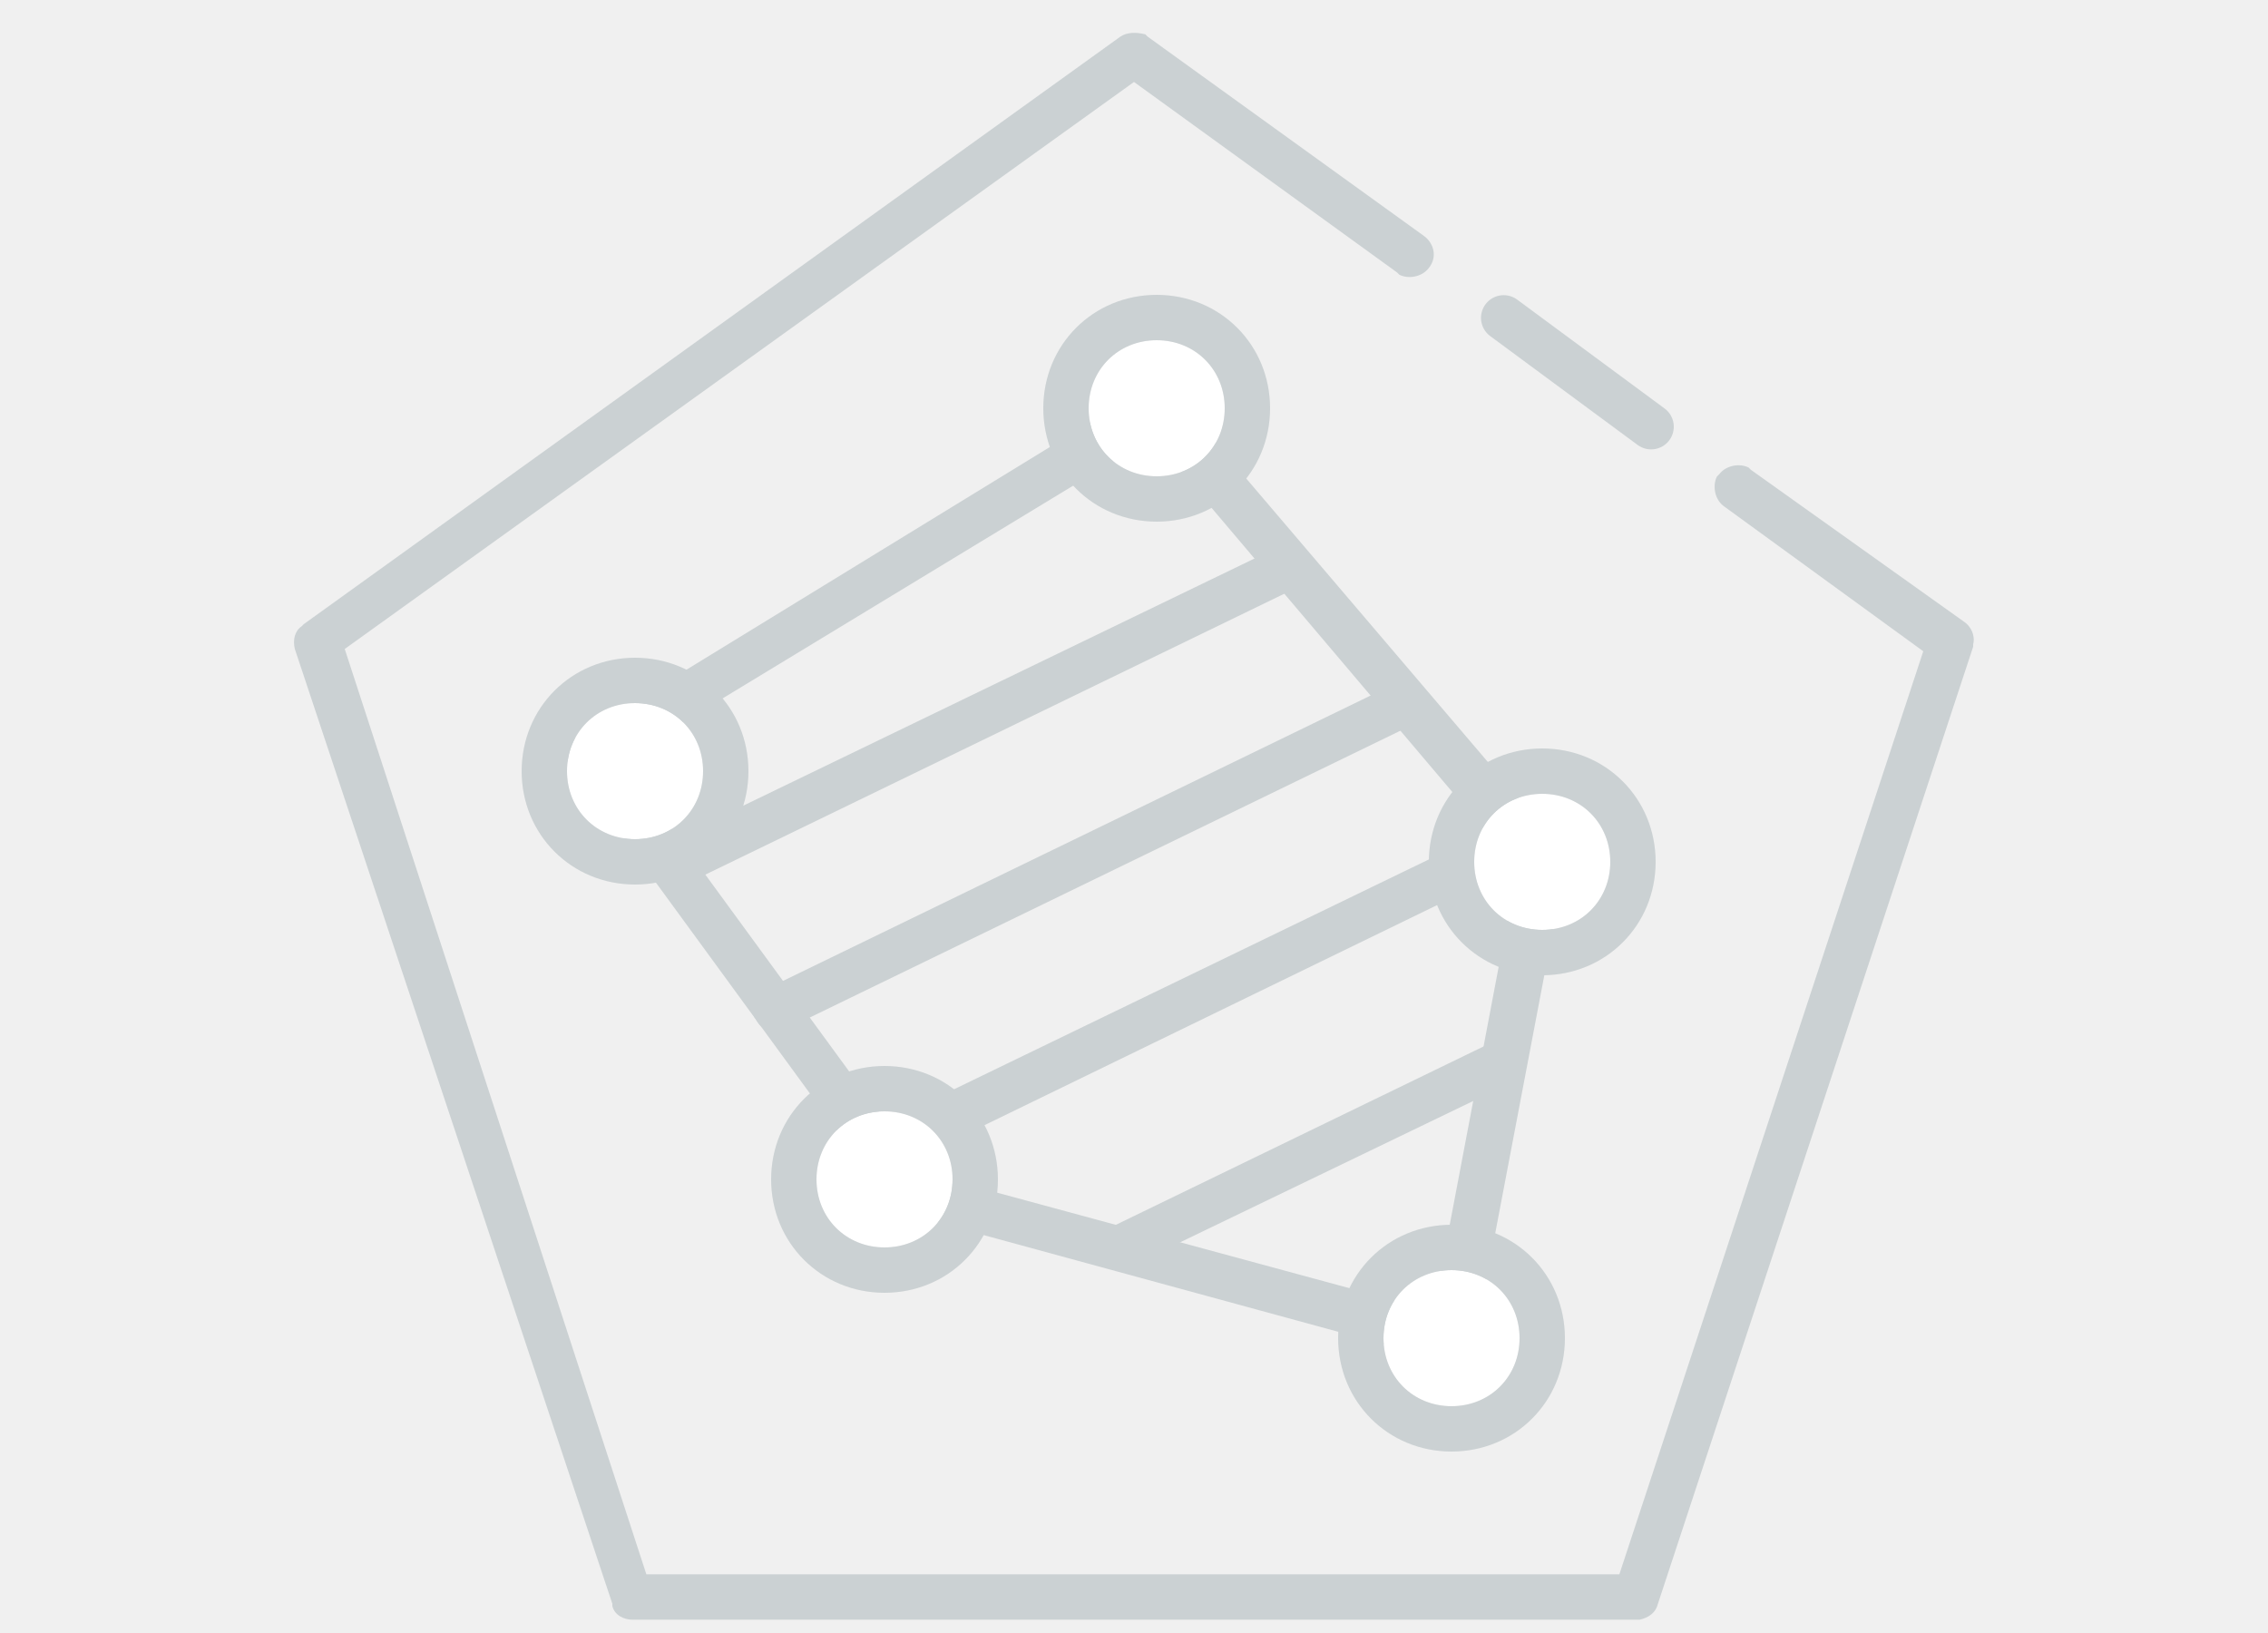
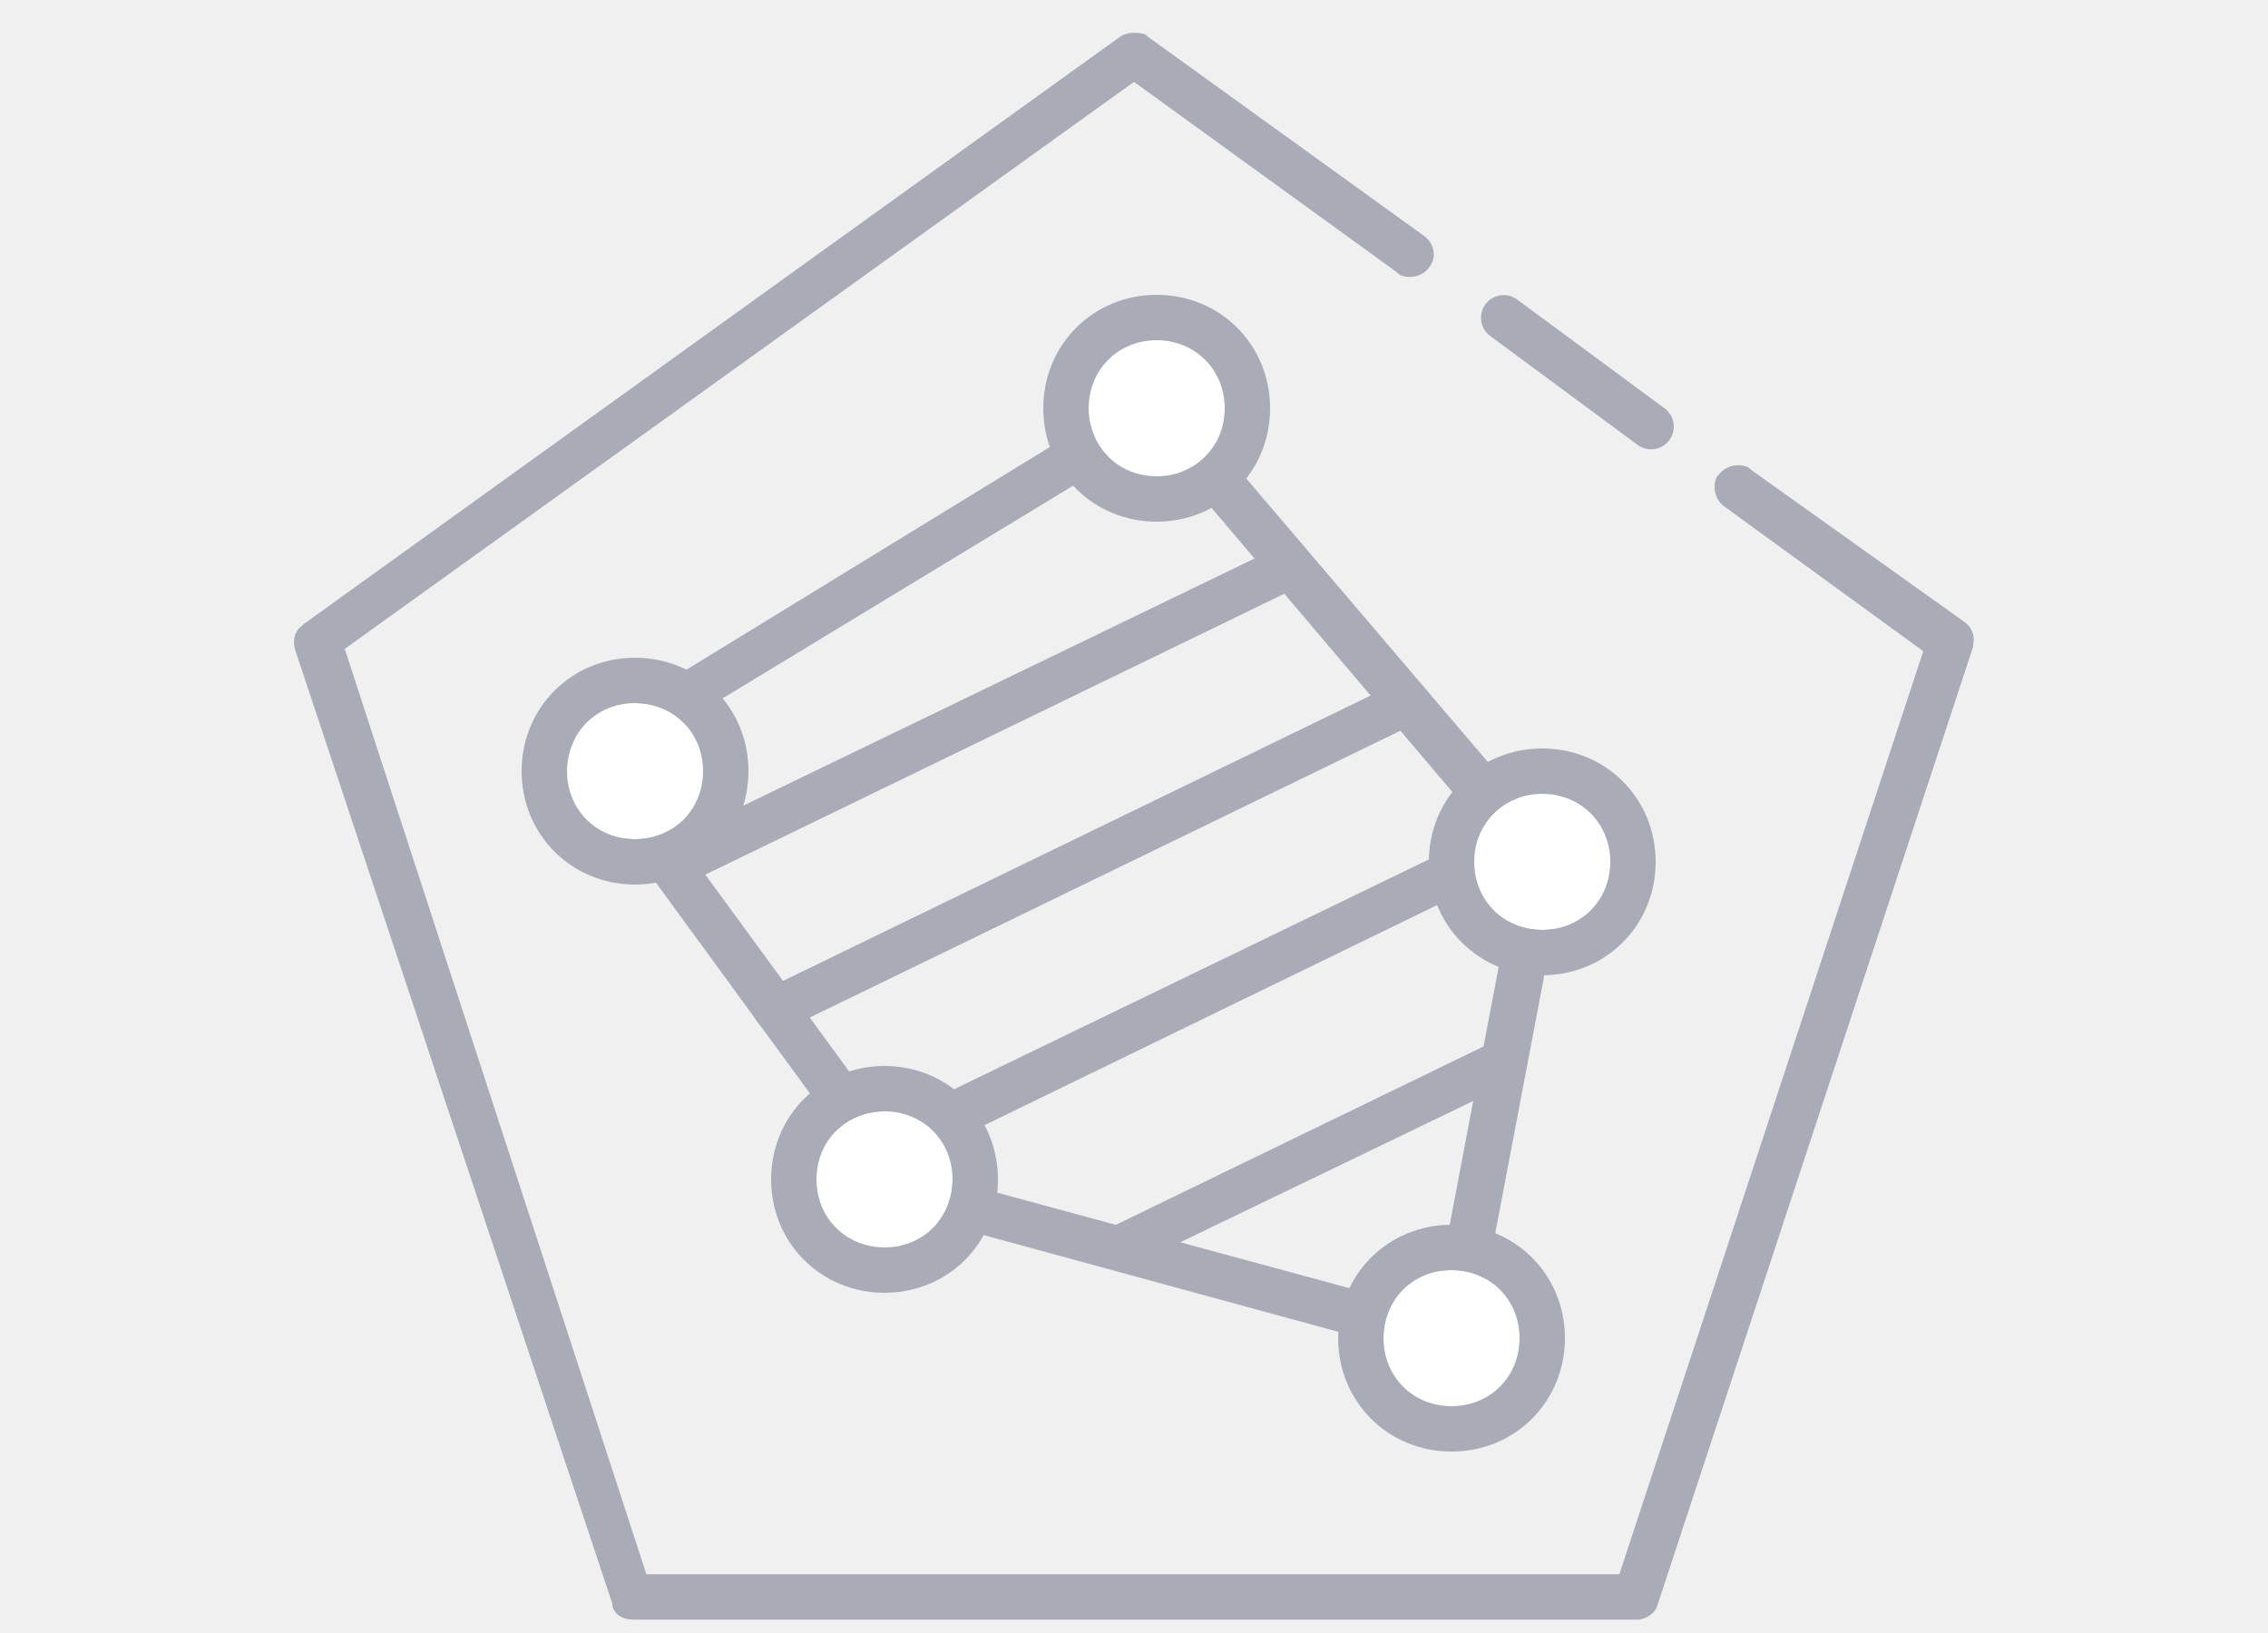
- <svg xmlns="http://www.w3.org/2000/svg" width="100" height="72" viewBox="0 0 100 72">
-   <g fill="none" fill-rule="nonzero">
-     <path fill="#CBD1D3" d="M49.4 1.614c.3-.2.7-.2 1.1-.1l.1.1 12.2 8.8c.4.3.6.9.2 1.4-.3.4-.9.5-1.3.3l-.1-.1-11.6-8.4-34.8 25 13.3 40.8h42.9l13.4-40.7-8.8-6.4c-.4-.3-.5-.9-.3-1.3l.1-.1c.3-.4.9-.5 1.3-.3l.1.1 9.4 6.7c.3.2.5.6.4 1v.1l-13.9 42.2c-.1.4-.4.6-.8.7H27.9c-.4 0-.8-.2-.9-.6v-.1l-14-42.1c-.1-.4 0-.8.3-1l.1-.1 36-25.9z" />
-     <path fill="#CBD1D3" stroke="#CBD1D3" stroke-linecap="round" stroke-linejoin="round" stroke-width="2" d="M66.3 14.014l6.5 4.8" />
-     <path fill="#CBD1D3" d="M69.1 37.7l-17.9-21L24.6 33l14.9 20.4 25.3 6.9 4.3-22.6zM50.8 19.3l16.1 19-3.7 19.5-22.5-6.1-13.3-18.2 23.4-14.2z" />
-     <path fill="#CBD1D3" d="M29.7 39.1c-.4 0-.7-.2-.9-.6-.1-.1-.1-.3-.1-.4 0-.4.2-.7.6-.9l27.1-13.1c.5-.2 1.1 0 1.3.5.1.1.1.3.1.4 0 .4-.2.7-.6.9L30.2 39c-.2.1-.3.1-.5.1zm4.5 6.4c-.4 0-.7-.2-.9-.6-.1-.1-.1-.3-.1-.4 0-.4.2-.7.6-.9l27.8-13.5c.5-.2 1.1 0 1.3.5.1.1.1.2.1.4 0 .4-.2.7-.6.9L34.6 45.4c-.1 0-.3.1-.4.1zm7.7 4.7c-.4 0-.7-.2-.9-.6-.1-.1-.1-.3-.1-.4 0-.4.2-.7.6-.9l21.9-10.6c.5-.2 1.1 0 1.3.5.1.1.1.3.1.4 0 .4-.2.7-.6.9L42.4 50.1c-.2 0-.3.1-.5.1zm7.5 5.8c-.4 0-.7-.2-.9-.6-.1-.1-.1-.3-.1-.4 0-.4.2-.7.6-.9L65.7 46c.5-.2 1.1 0 1.3.5.1.1.1.3.1.4 0 .4-.2.7-.6.9l-16.8 8.1c0 .1-.2.1-.3.1z" />
-     <path fill="#FFF" d="M28 37c1.7 0 3-1.3 3-3s-1.3-3-3-3-3 1.3-3 3 1.3 3 3 3z" />
-     <path fill="#CBD1D3" d="M28 37c1.7 0 3-1.3 3-3s-1.3-3-3-3-3 1.3-3 3 1.3 3 3 3zm0 2c-2.8 0-5-2.2-5-5s2.2-5 5-5 5 2.2 5 5-2.2 5-5 5z" />
-     <path fill="#FFF" d="M68 41c1.7 0 3-1.3 3-3s-1.3-3-3-3-3 1.3-3 3 1.3 3 3 3z" />
-     <path fill="#CBD1D3" d="M68 41c1.7 0 3-1.3 3-3s-1.3-3-3-3-3 1.3-3 3 1.3 3 3 3zm0 2c-2.8 0-5-2.2-5-5s2.2-5 5-5 5 2.2 5 5-2.2 5-5 5z" />
-     <path fill="#FFF" d="M39 55c1.7 0 3-1.3 3-3s-1.3-3-3-3-3 1.3-3 3 1.3 3 3 3z" />
-     <path fill="#CBD1D3" d="M39 55c1.7 0 3-1.3 3-3s-1.3-3-3-3-3 1.3-3 3 1.3 3 3 3zm0 2c-2.8 0-5-2.2-5-5s2.2-5 5-5 5 2.2 5 5-2.2 5-5 5z" />
-     <path fill="#FFF" d="M51 21c1.7 0 3-1.3 3-3s-1.3-3-3-3-3 1.3-3 3 1.3 3 3 3z" />
-     <path fill="#CBD1D3" d="M51 21c1.7 0 3-1.3 3-3s-1.3-3-3-3-3 1.3-3 3 1.3 3 3 3zm0 2c-2.8 0-5-2.2-5-5s2.2-5 5-5 5 2.2 5 5-2.2 5-5 5z" />
-     <path fill="#FFF" d="M64 62c1.7 0 3-1.3 3-3s-1.3-3-3-3-3 1.3-3 3 1.3 3 3 3z" />
-     <path fill="#CBD1D3" d="M64 62c1.7 0 3-1.3 3-3s-1.3-3-3-3-3 1.3-3 3 1.3 3 3 3zm0 2c-2.8 0-5-2.2-5-5s2.2-5 5-5 5 2.2 5 5-2.2 5-5 5z" />
-   </g>
+ <svg xmlns="http://www.w3.org/2000/svg" width="100" height="72" viewBox="0 0 100 72" fill="none">
+   <path d="M49.4 1.61c.3-.2.7-.2 1.1-.1l.1.1 12.2 8.8c.4.3.6.9.2 1.4-.3.4-.9.5-1.3.3l-.1-.1L50 3.61l-34.8 25 13.3 40.8h42.9l13.4-40.7-8.8-6.4c-.4-.3-.5-.9-.3-1.3l.1-.1c.3-.4.9-.5 1.3-.3l.1.1 9.4 6.7c.3.2.5.6.4 1v.1l-13.9 42.2c-.1.4-.4.6-.8.7H27.9c-.4 0-.8-.2-.9-.6v-.1l-14-42.1c-.1-.4 0-.8.3-1l.1-.1 36-25.9Z" fill="#A9ABB6" />
+   <path d="m66.3 14.01 6.5 4.8-6.5-4.8Z" fill="#A9ABB6" />
+   <path d="m66.3 14.01 6.5 4.8" stroke="#A9ABB6" stroke-width="2" stroke-linecap="round" stroke-linejoin="round" />
+   <path fill-rule="evenodd" clip-rule="evenodd" d="m51.2 16.7 17.9 21-4.3 22.6-25.3-6.9L24.6 33l26.6-16.3Zm15.7 21.6-16.1-19-23.4 14.2 13.3 18.2 22.5 6.1 3.7-19.5Z" fill="#A9ABB6" />
+   <path d="M29.7 39.1c-.4 0-.7-.2-.9-.6-.1-.1-.1-.3-.1-.4 0-.4.2-.7.6-.9l27.1-13.1c.5-.2 1.1 0 1.3.5.1.1.1.3.1.4 0 .4-.2.7-.6.9L30.2 39c-.2.1-.3.1-.5.1ZM34.2 45.5c-.4 0-.7-.2-.9-.6-.1-.1-.1-.3-.1-.4 0-.4.2-.7.6-.9l27.8-13.5c.5-.2 1.1 0 1.3.5.1.1.1.2.1.4 0 .4-.2.7-.6.9L34.6 45.4c-.1 0-.3.1-.4.1ZM41.9 50.2c-.4 0-.7-.2-.9-.6-.1-.1-.1-.3-.1-.4 0-.4.2-.7.6-.9l21.9-10.6c.5-.2 1.1 0 1.3.5.1.1.1.3.1.4 0 .4-.2.7-.6.9L42.4 50.1c-.2 0-.3.1-.5.1ZM49.4 56c-.4 0-.7-.2-.9-.6-.1-.1-.1-.3-.1-.4 0-.4.2-.7.6-.9L65.7 46c.5-.2 1.1 0 1.3.5.1.1.1.3.1.4 0 .4-.2.7-.6.9l-16.8 8.1c0 .1-.2.1-.3.1Z" fill="#A9ABB6" />
+   <path d="M28 37c1.7 0 3-1.3 3-3s-1.3-3-3-3-3 1.3-3 3 1.3 3 3 3Z" fill="#fff" />
+   <path fill-rule="evenodd" clip-rule="evenodd" d="M23 34c0 2.8 2.2 5 5 5s5-2.2 5-5-2.2-5-5-5-5 2.2-5 5Zm8 0c0 1.7-1.3 3-3 3s-3-1.3-3-3 1.3-3 3-3 3 1.3 3 3Z" fill="#A9ABB6" />
+   <path d="M68 41c1.7 0 3-1.3 3-3s-1.3-3-3-3-3 1.3-3 3 1.3 3 3 3Z" fill="#fff" />
+   <path fill-rule="evenodd" clip-rule="evenodd" d="M63 38c0 2.8 2.2 5 5 5s5-2.2 5-5-2.2-5-5-5-5 2.2-5 5Zm8 0c0 1.7-1.3 3-3 3s-3-1.3-3-3 1.3-3 3-3 3 1.3 3 3Z" fill="#A9ABB6" />
+   <path d="M39 55c1.7 0 3-1.3 3-3s-1.3-3-3-3-3 1.3-3 3 1.3 3 3 3Z" fill="#fff" />
+   <path fill-rule="evenodd" clip-rule="evenodd" d="M34 52c0 2.8 2.2 5 5 5s5-2.2 5-5-2.2-5-5-5-5 2.2-5 5Zm8 0c0 1.7-1.3 3-3 3s-3-1.3-3-3 1.3-3 3-3 3 1.3 3 3Z" fill="#A9ABB6" />
+   <path d="M51 21c1.7 0 3-1.3 3-3s-1.3-3-3-3-3 1.3-3 3 1.3 3 3 3Z" fill="#fff" />
+   <path fill-rule="evenodd" clip-rule="evenodd" d="M46 18c0 2.8 2.2 5 5 5s5-2.2 5-5-2.2-5-5-5-5 2.2-5 5Zm8 0c0 1.7-1.3 3-3 3s-3-1.3-3-3 1.3-3 3-3 3 1.3 3 3Z" fill="#A9ABB6" />
+   <path d="M64 62c1.7 0 3-1.3 3-3s-1.3-3-3-3-3 1.3-3 3 1.3 3 3 3Z" fill="#fff" />
+   <path fill-rule="evenodd" clip-rule="evenodd" d="M59 59c0 2.8 2.2 5 5 5s5-2.2 5-5-2.2-5-5-5-5 2.2-5 5Zm8 0c0 1.7-1.3 3-3 3s-3-1.3-3-3 1.3-3 3-3 3 1.3 3 3Z" fill="#A9ABB6" />
</svg>
